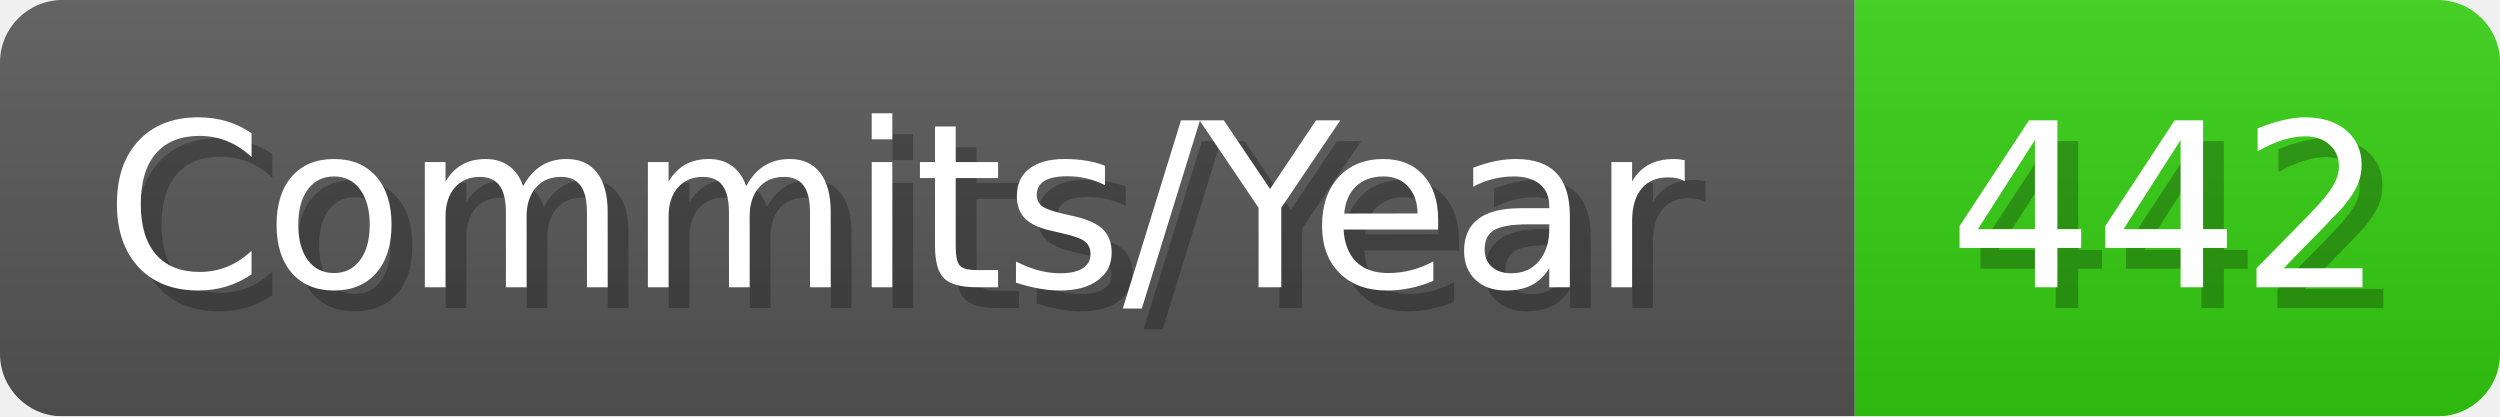
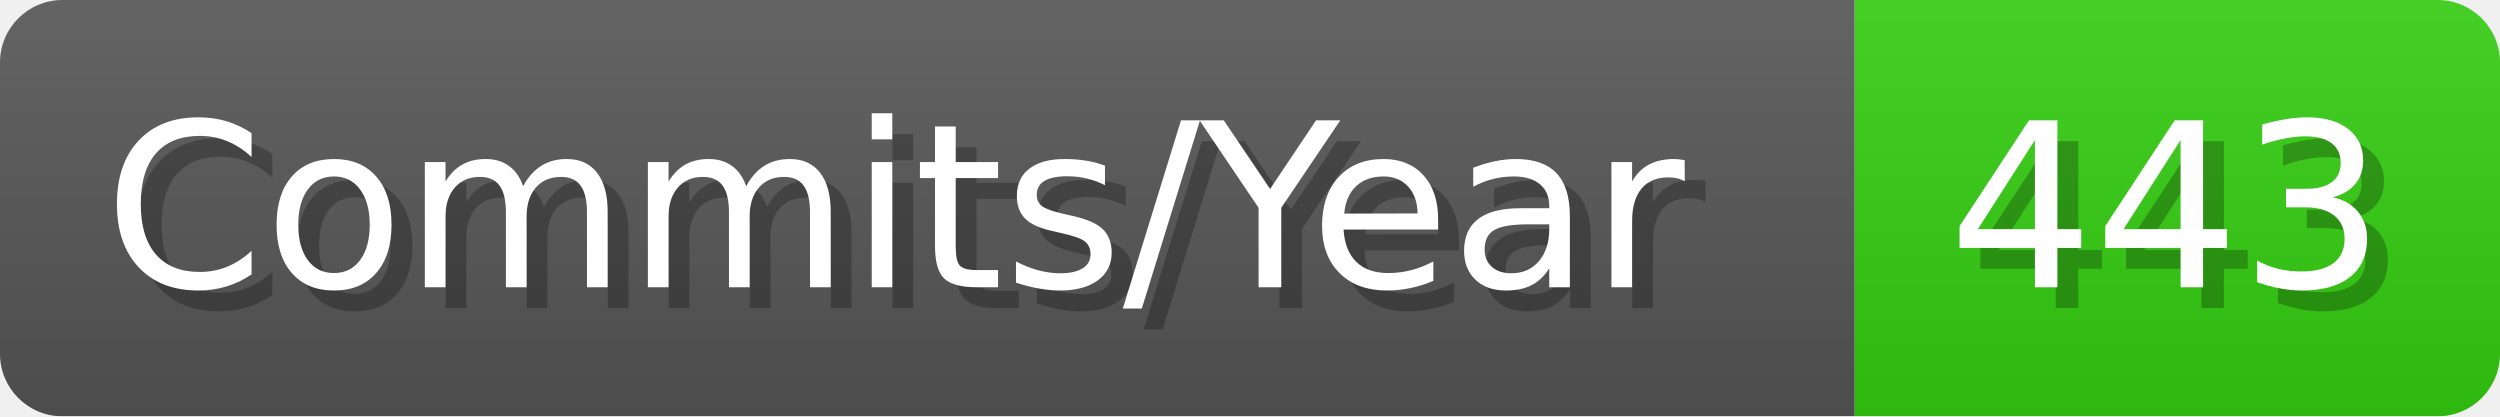
- <svg xmlns="http://www.w3.org/2000/svg" width="120.1" height="20" viewBox="0 0 1201 200" role="img" aria-label="Commits/Year: 442">
+ <svg xmlns="http://www.w3.org/2000/svg" width="120.1" height="20" viewBox="0 0 1201 200" role="img" aria-label="Commits/Year: 443">
  <linearGradient id="aUPdi" x2="0" y2="100%">
    <stop offset="0" stop-opacity=".1" stop-color="#EEE" />
    <stop offset="1" stop-opacity=".1" />
  </linearGradient>
  <mask id="WfAiQ">
    <rect width="1201" height="200" rx="30" fill="#FFF" />
  </mask>
  <g mask="url(#WfAiQ)">
    <rect width="891" height="200" fill="#555" />
    <rect width="310" height="200" fill="#3C1" x="891" />
    <rect width="1201" height="200" fill="url(#aUPdi)" />
  </g>
  <g aria-hidden="true" fill="#fff" text-anchor="start" font-family="Verdana,DejaVu Sans,sans-serif" font-size="110">
    <text x="60" y="148" textLength="791" fill="#000" opacity="0.25">Commits/Year</text>
    <text x="50" y="138" textLength="791">Commits/Year</text>
-     <text x="946" y="148" textLength="210" fill="#000" opacity="0.25">442</text>
-     <text x="936" y="138" textLength="210">442</text>
+     <text x="946" y="148" textLength="210" fill="#000" opacity="0.25">443</text>
+     <text x="936" y="138" textLength="210">443</text>
  </g>
</svg>
